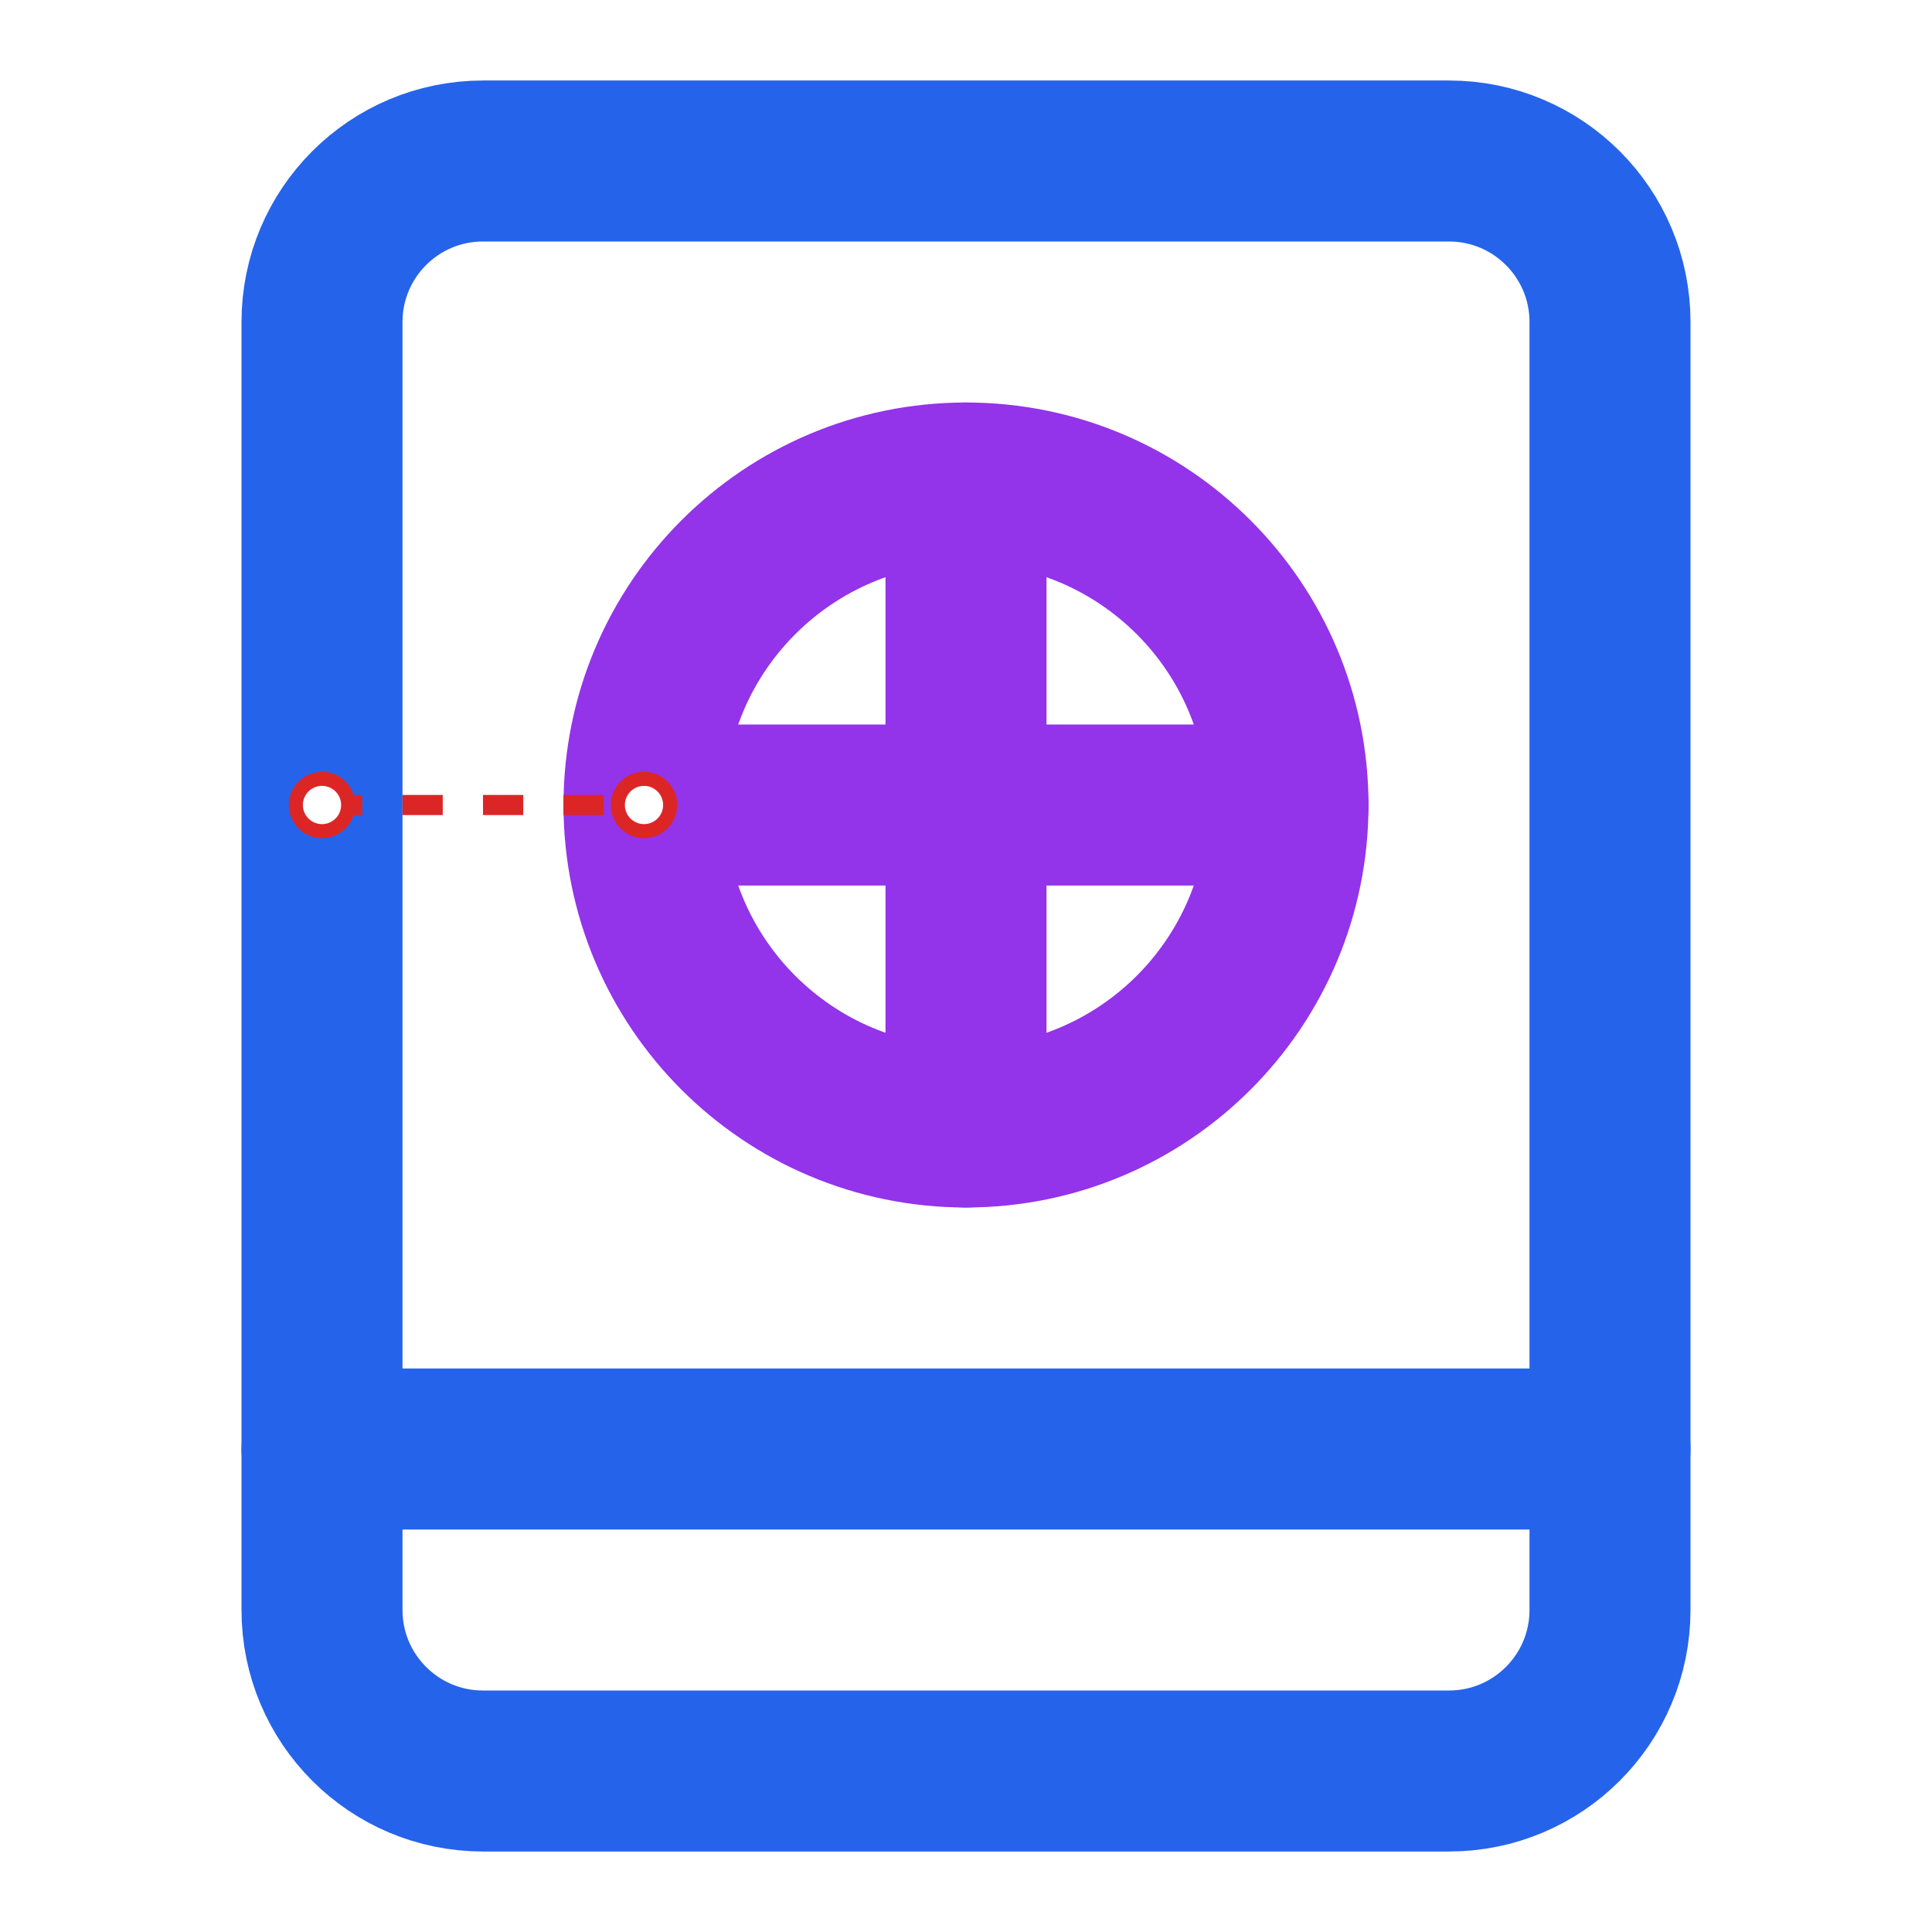
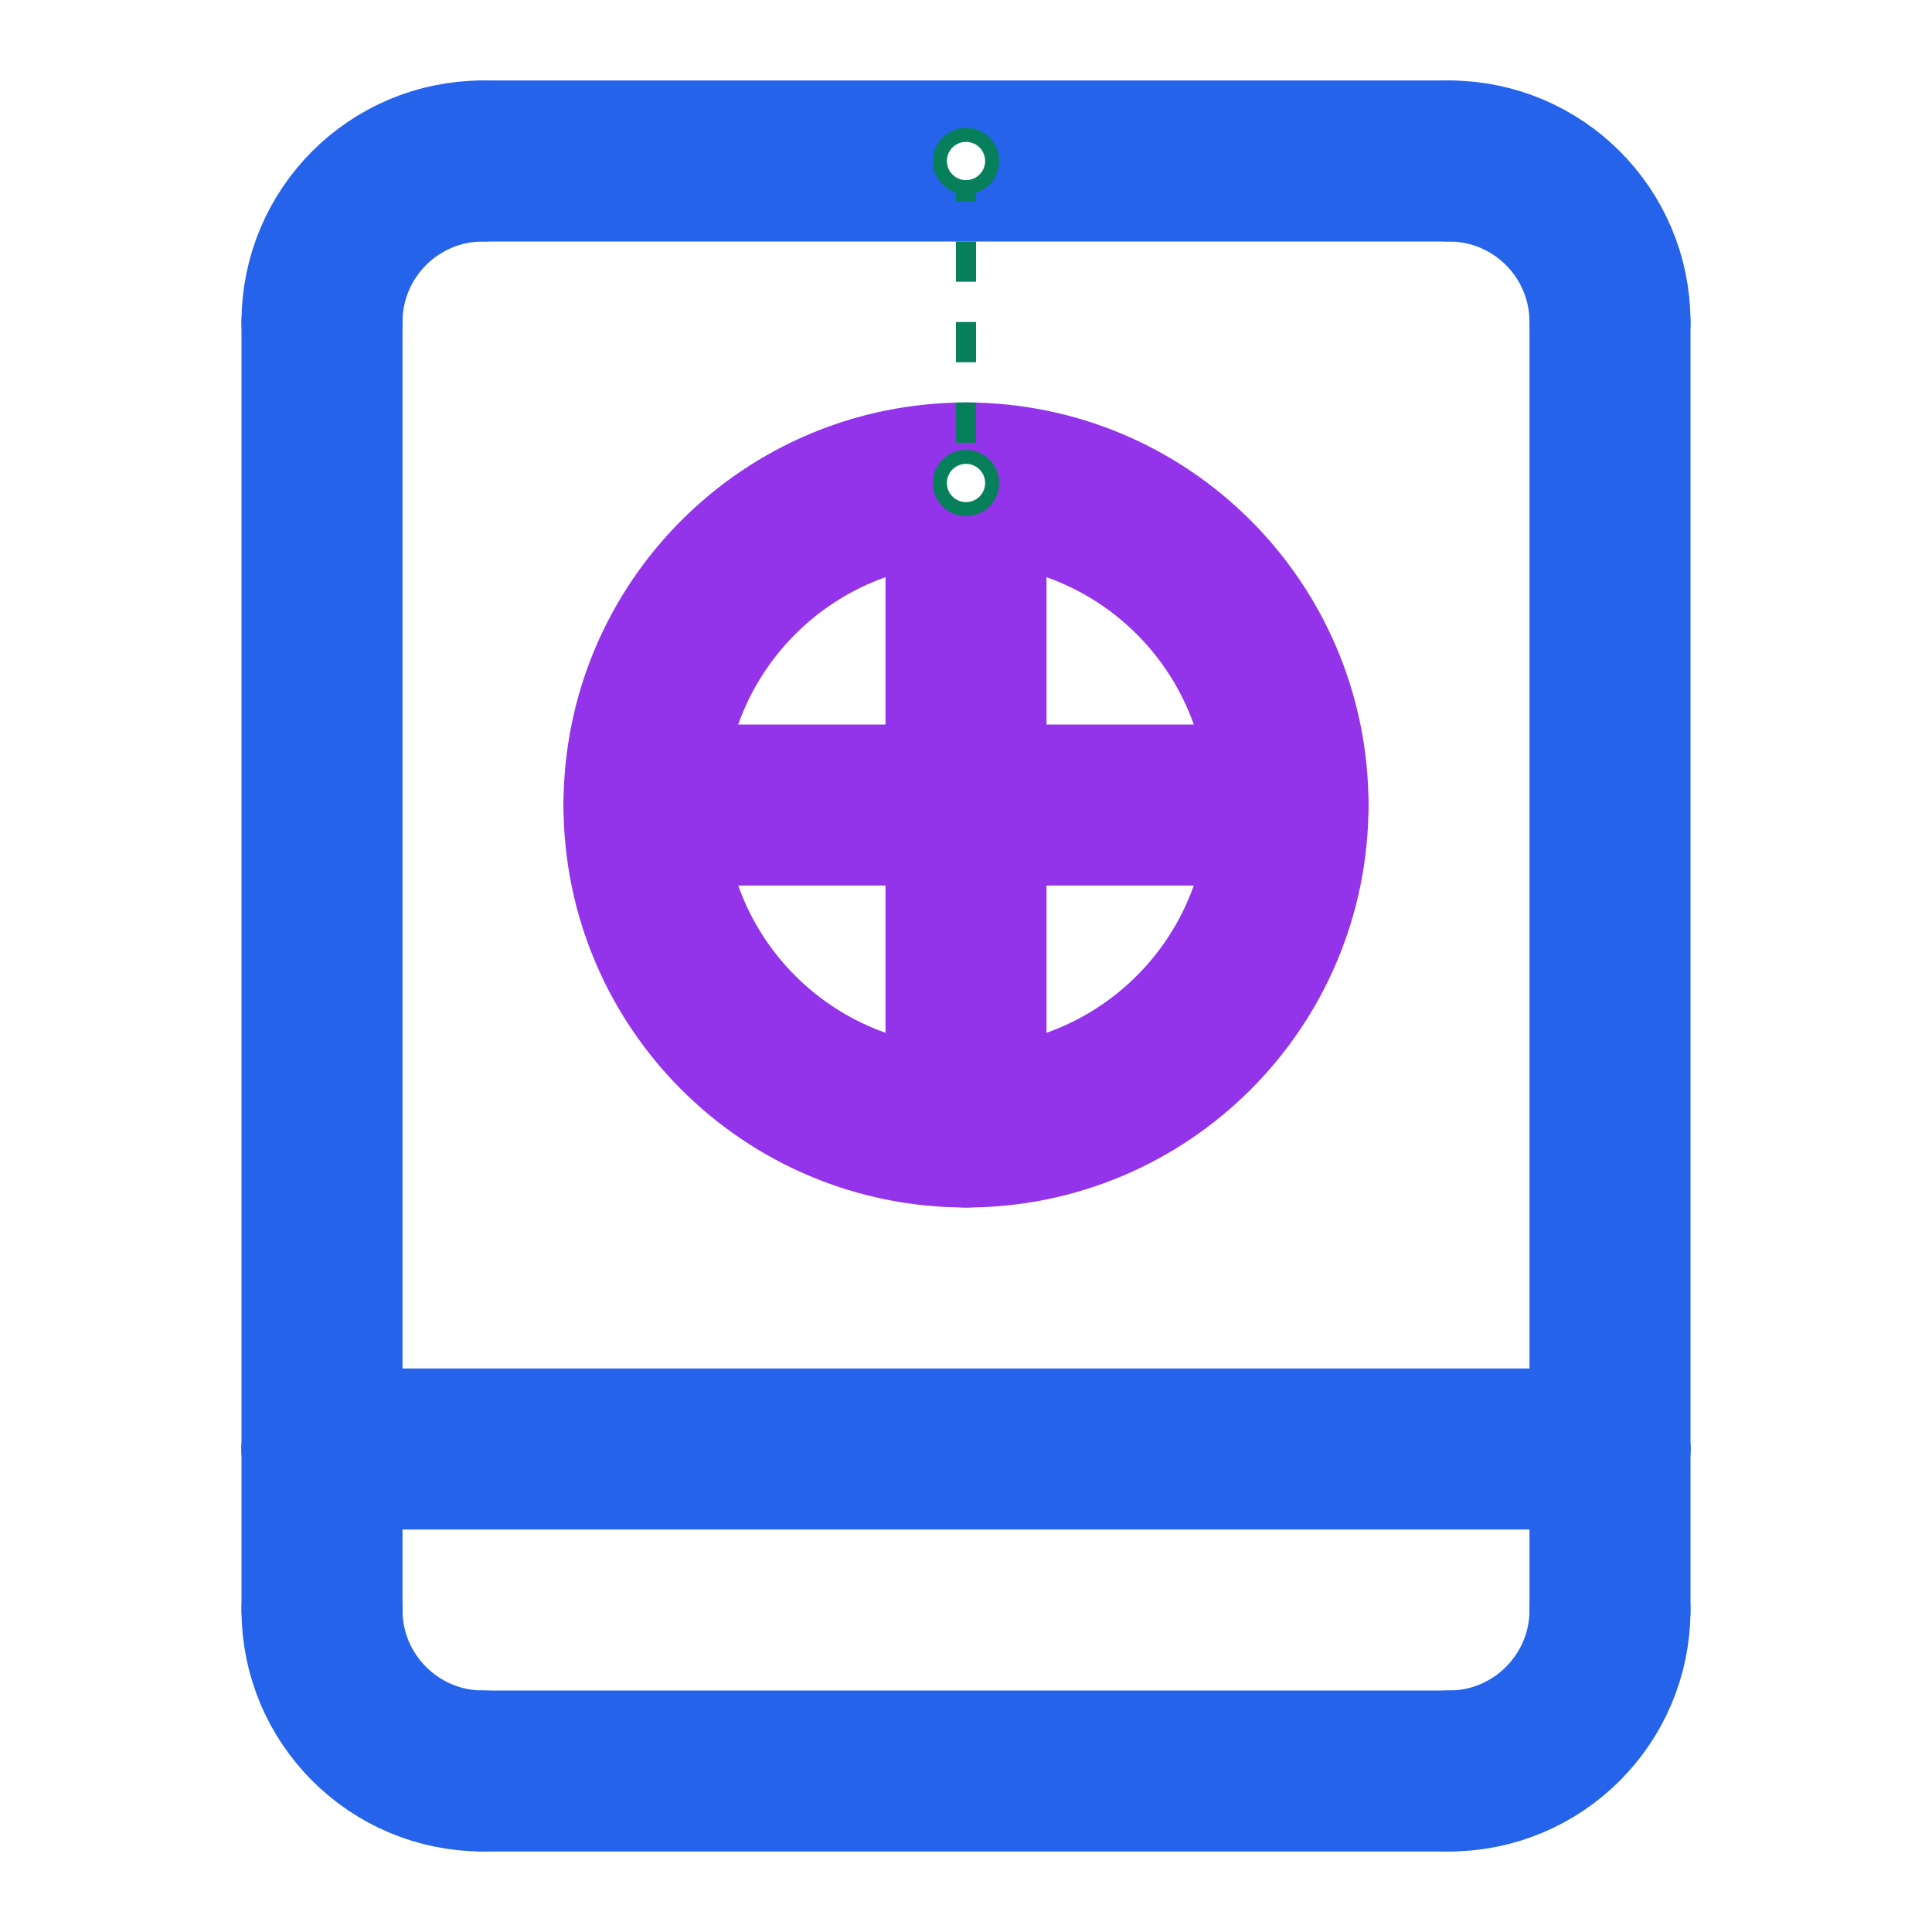
<svg xmlns="http://www.w3.org/2000/svg" width="48" height="48" viewBox="0 0 48 48">
  <rect width="100%" height="100%" fill="white" />
-   <path d="M 12 4 L 36 4 A 4 4 0 0 1 40 8 L 40 36 L 40 40 A 4 4 0 0 1 36 44 L 12 44 A 4 4 0 0 1 8 40 L 8 36 L 8 8 A 4 4 0 0 1 12 4 Z" fill="none" stroke="#2563eb" stroke-width="4" stroke-linecap="round" stroke-linejoin="round" />
+   <path d="M 12 4 L 36 4" fill="none" stroke="#2563eb" stroke-width="4" stroke-linecap="round" stroke-linejoin="round" />
+   <path d="M 36 4 A 4 4 0 0 1 40 8" fill="none" stroke="#2563eb" stroke-width="4" stroke-linecap="round" stroke-linejoin="round" />
+   <path d="M 40 8 L 40 36" fill="none" stroke="#2563eb" stroke-width="4" stroke-linecap="round" stroke-linejoin="round" />
+   <path d="M 40 36 L 40 40" fill="none" stroke="#2563eb" stroke-width="4" stroke-linecap="round" stroke-linejoin="round" />
+   <path d="M 40 40 A 4 4 0 0 1 36 44" fill="none" stroke="#2563eb" stroke-width="4" stroke-linecap="round" stroke-linejoin="round" />
+   <path d="M 36 44 L 12 44" fill="none" stroke="#2563eb" stroke-width="4" stroke-linecap="round" stroke-linejoin="round" />
+   <path d="M 12 44 A 4 4 0 0 1 8 40" fill="none" stroke="#2563eb" stroke-width="4" stroke-linecap="round" stroke-linejoin="round" />
+   <path d="M 8 40 L 8 36" fill="none" stroke="#2563eb" stroke-width="4" stroke-linecap="round" stroke-linejoin="round" />
+   <path d="M 8 36 L 8 8" fill="none" stroke="#2563eb" stroke-width="4" stroke-linecap="round" stroke-linejoin="round" />
+   <path d="M 8 8 A 4 4 0 0 1 12 4" fill="none" stroke="#2563eb" stroke-width="4" stroke-linecap="round" stroke-linejoin="round" />
  <path d="M 8 36 L 40 36" fill="none" stroke="#2563eb" stroke-width="4" stroke-linecap="round" stroke-linejoin="round" />
  <path d="M 24 12 A 8 8 0 0 1 32 20 A 8 8 0 0 1 24 28 A 8 8 0 0 1 16 20 A 8 8 0 0 1 24 12 Z" fill="none" stroke="#9333ea" stroke-width="4" stroke-linecap="round" stroke-linejoin="round" />
  <path d="M 24 20 L 16 20" fill="none" stroke="#9333ea" stroke-width="4" stroke-linecap="round" stroke-linejoin="round" />
  <path d="M 24 20 L 32 20" fill="none" stroke="#9333ea" stroke-width="4" stroke-linecap="round" stroke-linejoin="round" />
  <path d="M 24 20 L 24 12" fill="none" stroke="#9333ea" stroke-width="4" stroke-linecap="round" stroke-linejoin="round" />
  <path d="M 24 20 L 24 28" fill="none" stroke="#9333ea" stroke-width="4" stroke-linecap="round" stroke-linejoin="round" />
-   <path d="M8.0 20.0L16.0 20.0" stroke="#dc2626" stroke-width="0.5" stroke-dasharray="1 1" />
-   <circle cx="8.0" cy="20.0" r="0.65" fill="white" stroke="#dc2626" stroke-width="0.35" />
-   <circle cx="16.0" cy="20.0" r="0.65" fill="white" stroke="#dc2626" stroke-width="0.35" />
+   <path d="M24.0 4.0L24.0 12.0" stroke="#087f5b" stroke-width="0.5" stroke-dasharray="1 1" />
+   <circle cx="24.0" cy="4.0" r="0.65" fill="white" stroke="#087f5b" stroke-width="0.35" />
+   <circle cx="24.0" cy="12.0" r="0.65" fill="white" stroke="#087f5b" stroke-width="0.35" />
</svg>
